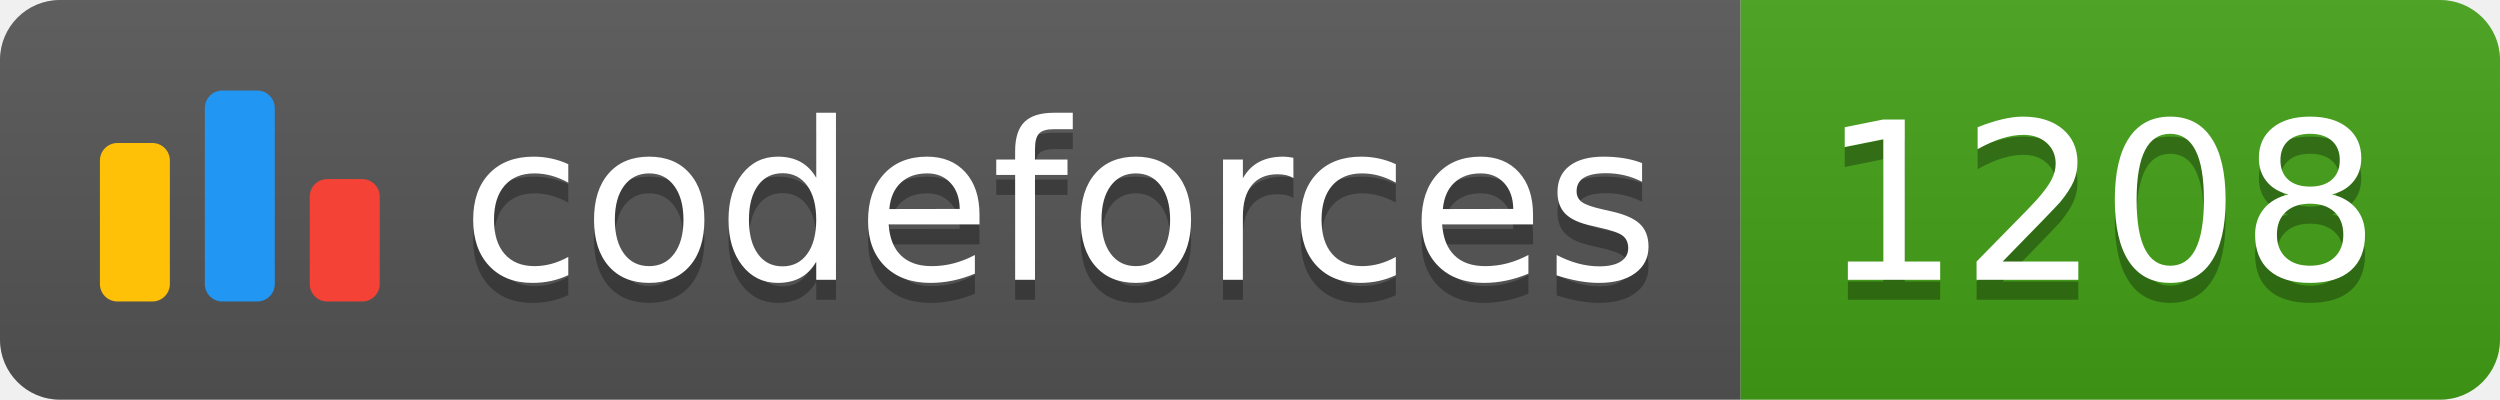
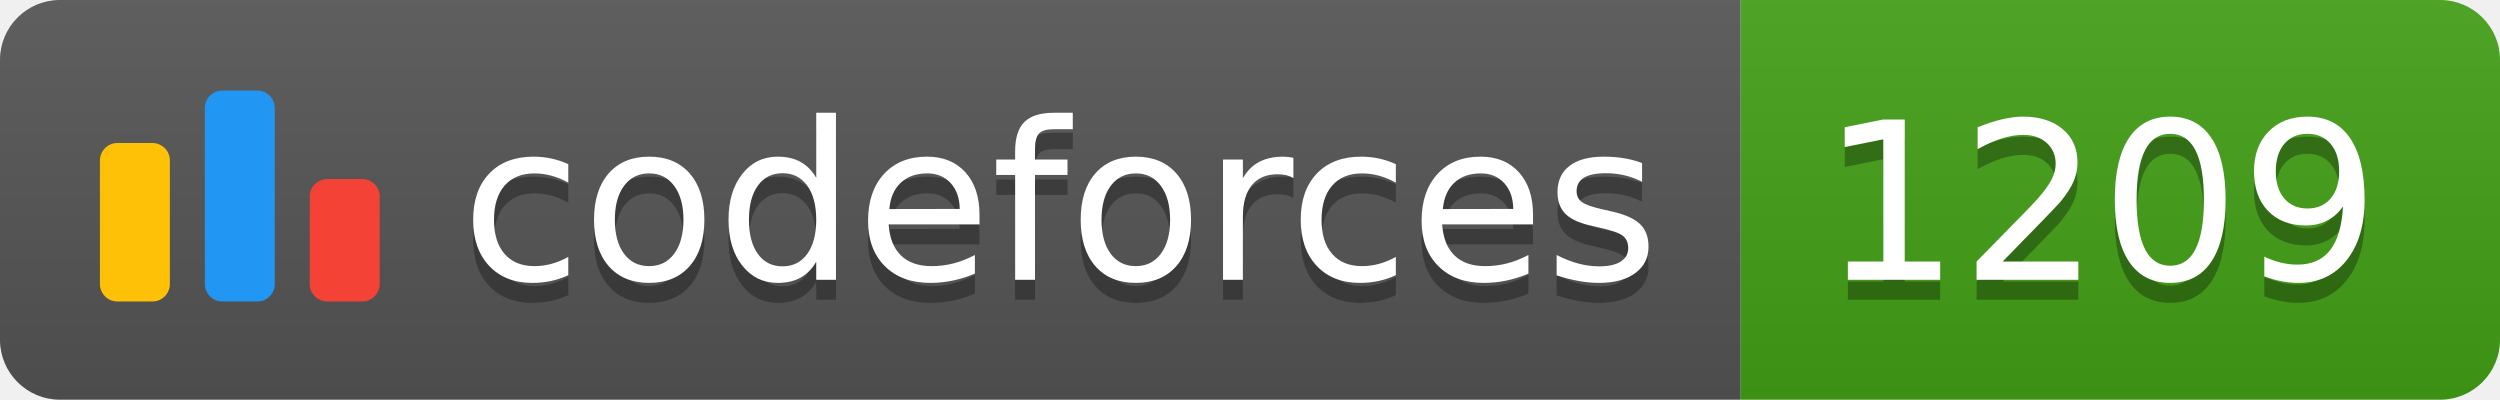
<svg xmlns="http://www.w3.org/2000/svg" width="125.1" height="20">
  <linearGradient id="smooth" x2="0" y2="100%">
    <stop offset="0" stop-color="#bbb" stop-opacity=".1" />
    <stop offset="1" stop-opacity=".1" />
  </linearGradient>
  <clipPath id="round">
    <rect width="125.1" height="20" rx="3" fill="#fff" />
  </clipPath>
  <g clip-path="url(#round)">
    <rect width="87.1" height="20" fill="#555" />
    <rect x="87.1" width="38.0" height="20" fill="#43A217" />
    <rect width="125.1" height="20" fill="url(#smooth)" />
  </g>
  <g fill="#fff" text-anchor="middle" font-family="DejaVu Sans,Verdana,Geneva,sans-serif" font-size="110">
    <svg x="5" y="3" class="logo" width="14" height="14" viewBox="0 0 32 25" fill="none">
      <rect y="6" width="8" height="18.125" rx="2" fill="#FFC107" />
      <rect x="24" y="10.125" width="8" height="14" rx="2" fill="#F44336" />
      <rect x="12" width="8" height="24.125" rx="2" fill="#2196F3" />
    </svg>
    <text x="530.5" y="150" fill="#010101" fill-opacity=".3" transform="scale(0.1)" textLength="601.0" lengthAdjust="spacing">codeforces
        </text>
    <text x="530.5" y="140" transform="scale(0.1)" textLength="601.0" lengthAdjust="spacing">codeforces</text>
-     <text x="1051.0" y="150" fill="#010101" fill-opacity=".3" transform="scale(0.1)" textLength="280.0" lengthAdjust="spacing">1208
+     <text x="1051.0" y="150" fill="#010101" fill-opacity=".3" transform="scale(0.1)" textLength="280.0" lengthAdjust="spacing">1209
        </text>
-     <text x="1051.0" y="140" transform="scale(0.1)" textLength="280.0" lengthAdjust="spacing">1208</text>
+     <text x="1051.0" y="140" transform="scale(0.1)" textLength="280.0" lengthAdjust="spacing">1209</text>
  </g>
</svg>
